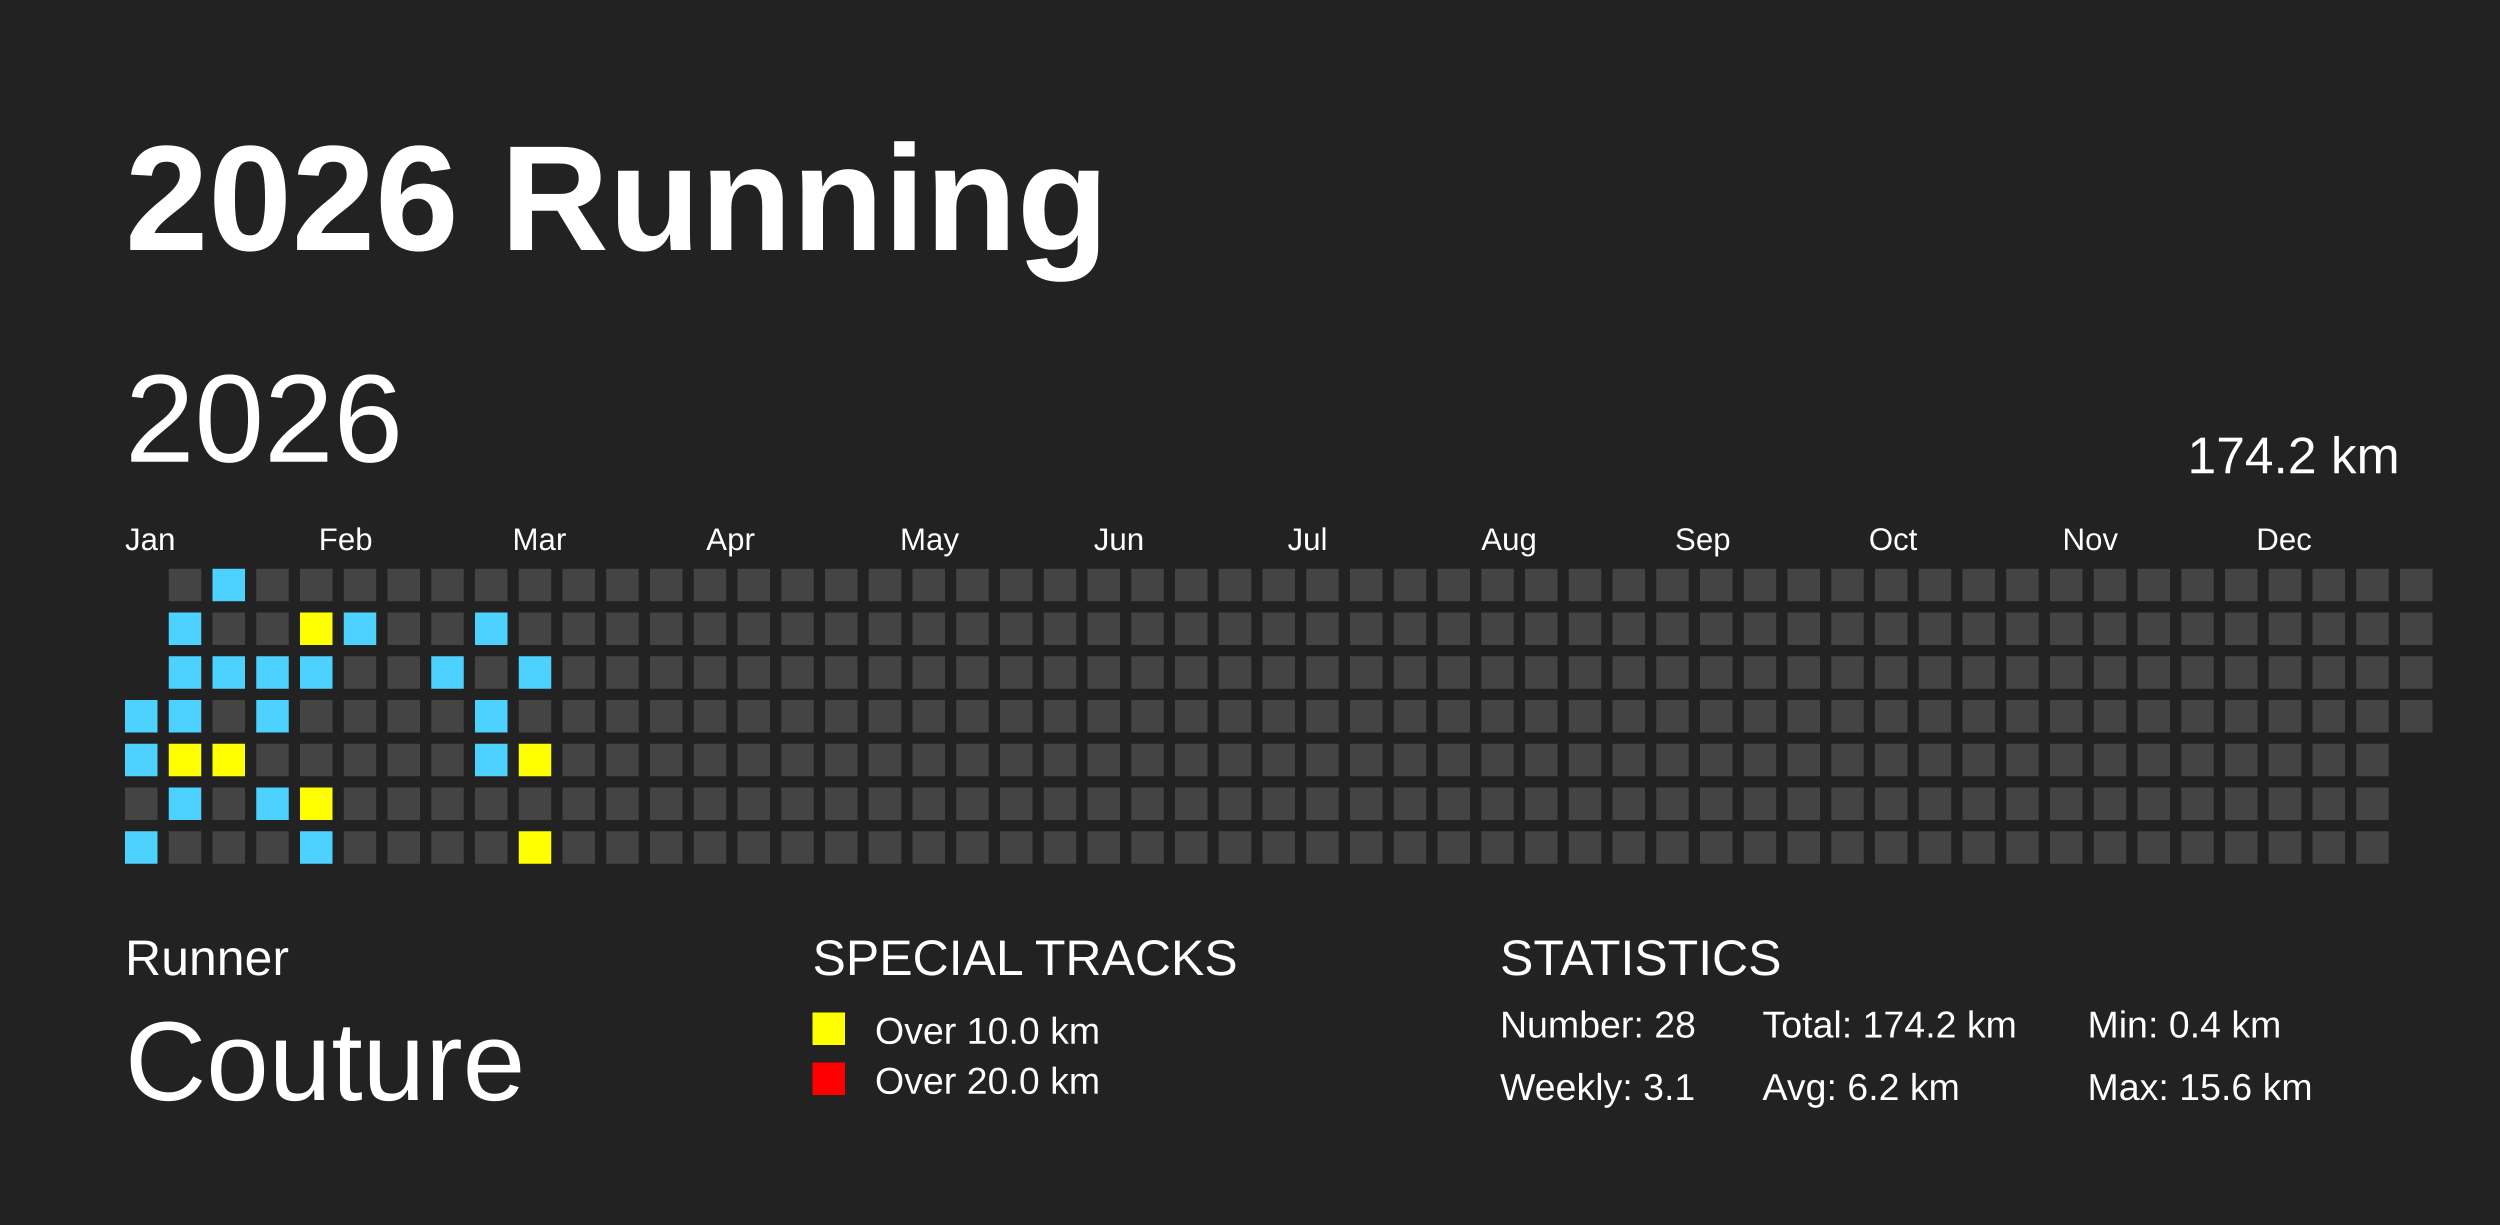
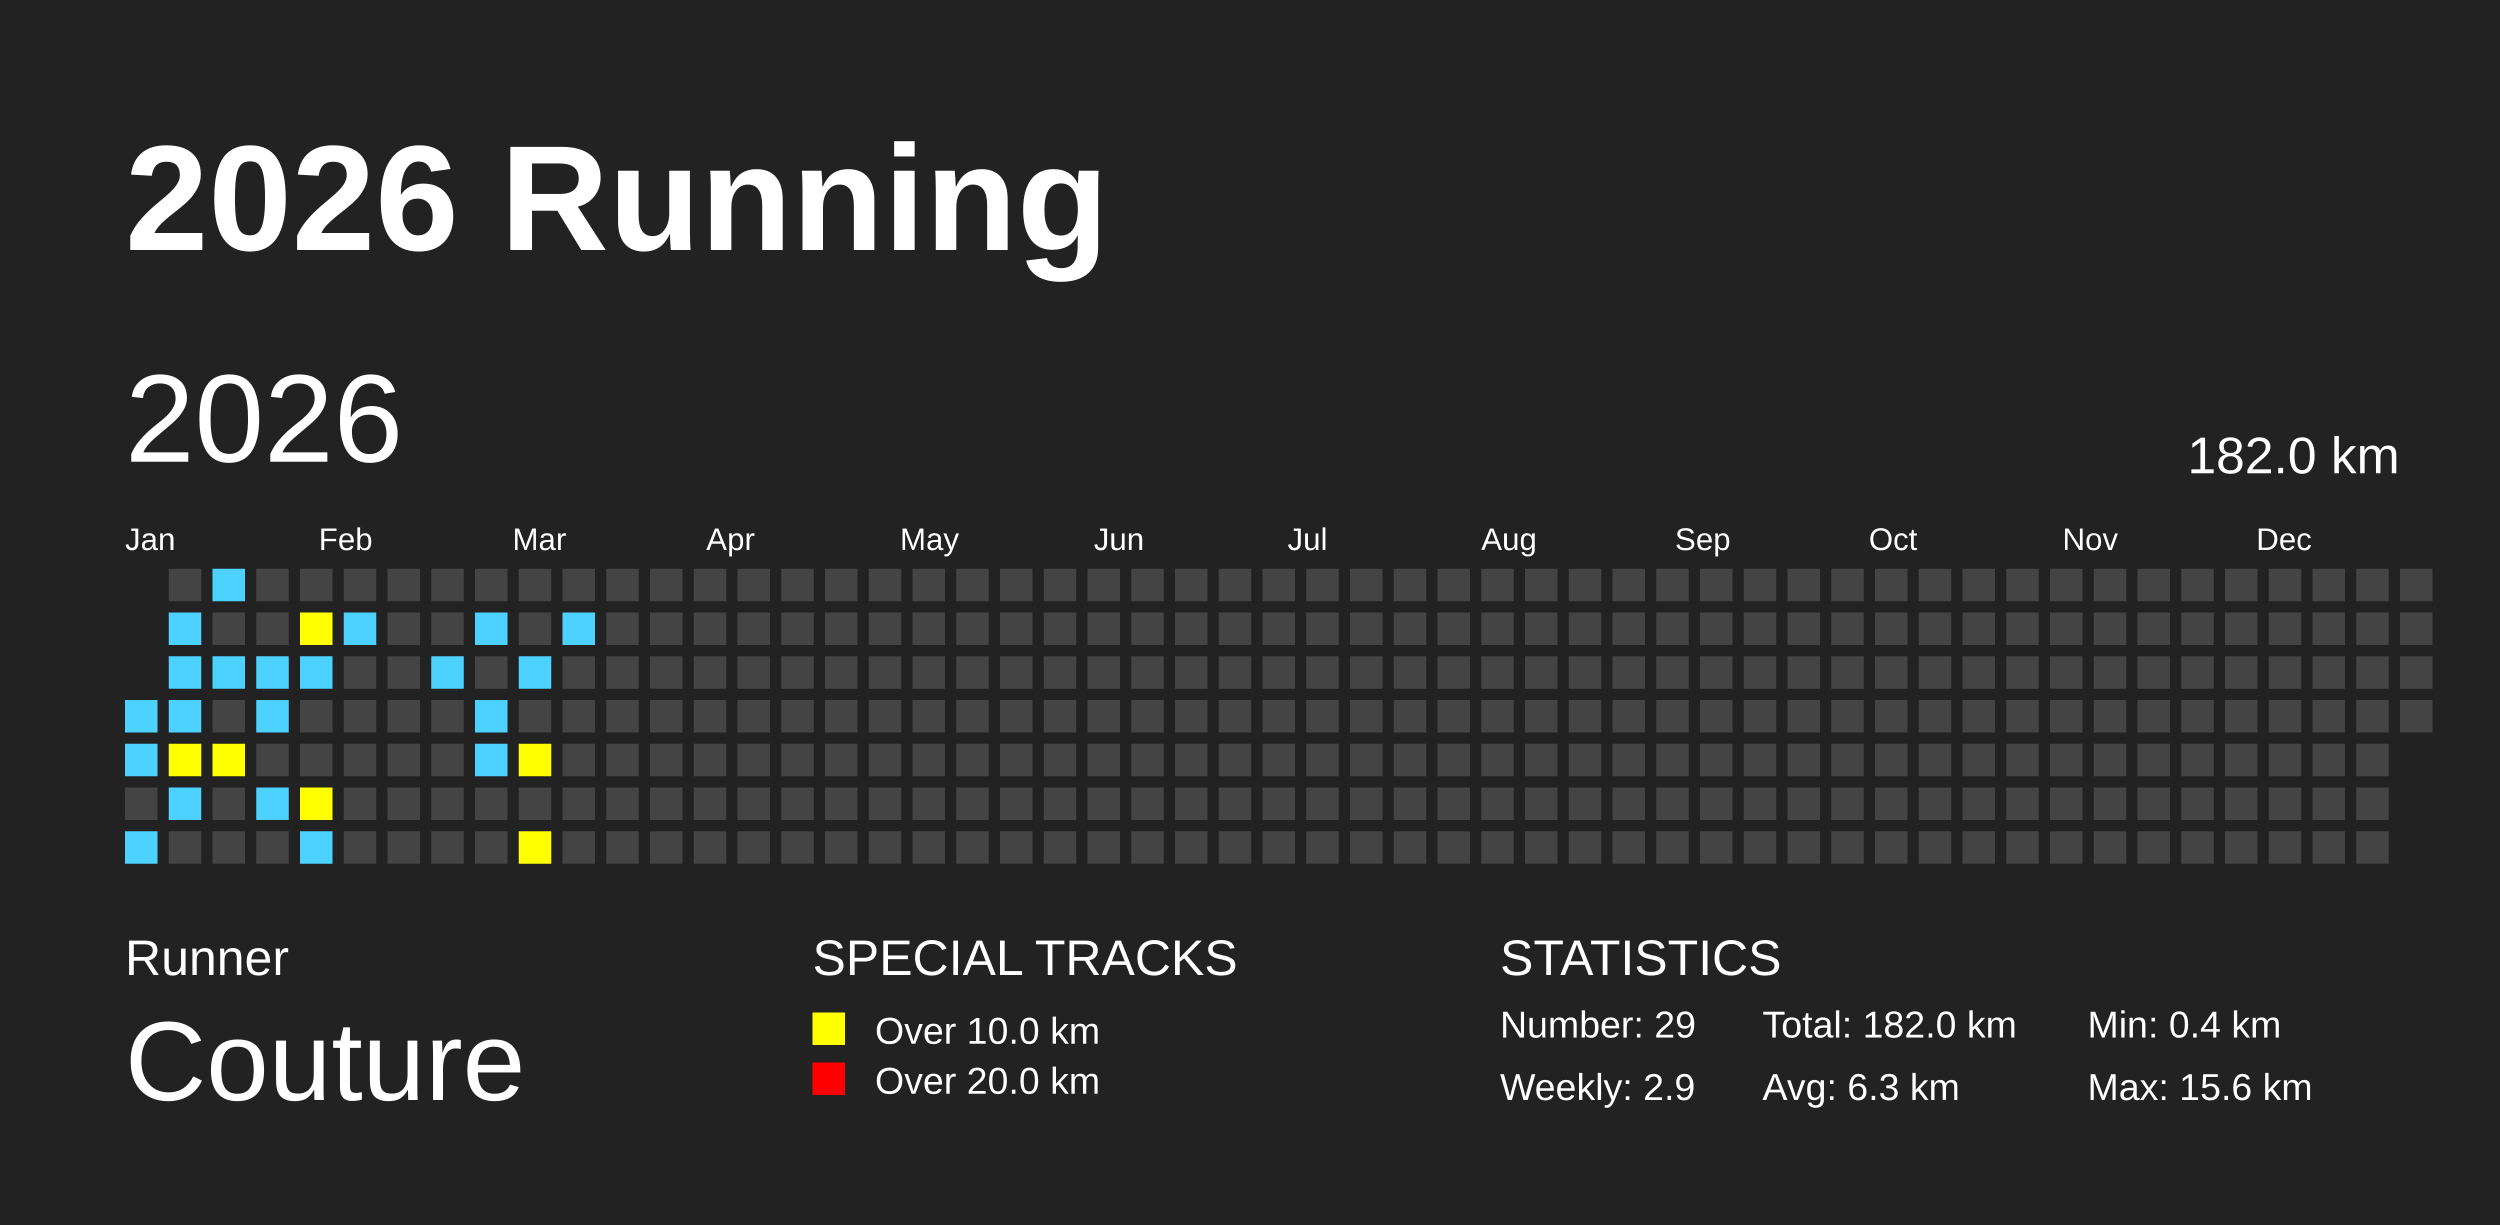
<svg xmlns="http://www.w3.org/2000/svg" baseProfile="full" height="98mm" version="1.1" viewBox="0,0,200,98" width="200mm">
  <defs />
  <rect fill="#222222" height="98" width="200" x="0" y="0" />
  <text fill="#FFFFFF" style="font-size:12px; font-family:Arial; font-weight:bold;" x="10" y="20">2026 Running</text>
  <text fill="#FFFFFF" style="font-size:4px; font-family:Arial" x="10" y="78">Runner</text>
  <text fill="#FFFFFF" style="font-size:9px; font-family:Arial" x="10" y="88">Couture</text>
  <text fill="#FFFFFF" style="font-size:4px; font-family:Arial" x="65" y="78">SPECIAL TRACKS</text>
  <rect fill="yellow" height="2.6" width="2.6" x="65" y="81" />
  <text fill="#FFFFFF" style="font-size:3px; font-family:Arial" x="70" y="83.5">Over 10.0 km</text>
  <rect fill="red" height="2.6" width="2.6" x="65" y="85" />
  <text fill="#FFFFFF" style="font-size:3px; font-family:Arial" x="70" y="87.5">Over 20.0 km</text>
  <text fill="#FFFFFF" style="font-size:4px; font-family:Arial" x="120" y="78">STATISTICS</text>
-   <text fill="#FFFFFF" style="font-size:3px; font-family:Arial" x="120" y="83">Number: 28</text>
-   <text fill="#FFFFFF" style="font-size:3px; font-family:Arial" x="120" y="88">Weekly: 3.1</text>
-   <text fill="#FFFFFF" style="font-size:3px; font-family:Arial" x="141" y="83">Total: 174.2 km</text>
-   <text fill="#FFFFFF" style="font-size:3px; font-family:Arial" x="141" y="88">Avg: 6.2 km</text>
+   <text fill="#FFFFFF" style="font-size:3px; font-family:Arial" x="120" y="83">Number: 29</text>
+   <text fill="#FFFFFF" style="font-size:3px; font-family:Arial" x="120" y="88">Weekly: 2.9</text>
+   <text fill="#FFFFFF" style="font-size:3px; font-family:Arial" x="141" y="83">Total: 182.0 km</text>
+   <text fill="#FFFFFF" style="font-size:3px; font-family:Arial" x="141" y="88">Avg: 6.3 km</text>
  <text fill="#FFFFFF" style="font-size:3px; font-family:Arial" x="167" y="83">Min: 0.4 km</text>
  <text fill="#FFFFFF" style="font-size:3px; font-family:Arial" x="167" y="88">Max: 15.6 km</text>
  <text dominant-baseline="hanging" fill="#FFFFFF" style="font-size:10.0px; font-family:Arial;" x="10" y="30">2026</text>
-   <text dominant-baseline="hanging" fill="#FFFFFF" style="font-size:4.125px; font-family:Arial;" x="175" y="35">174.2 km</text>
+   <text dominant-baseline="hanging" fill="#FFFFFF" style="font-size:4.125px; font-family:Arial;" x="175" y="35">182.0 km</text>
  <text fill="#FFFFFF" style="font-size:2.5px; font-family:Arial" x="10.0" y="44">Jan</text>
  <text fill="#FFFFFF" style="font-size:2.5px; font-family:Arial" x="25.5" y="44">Feb</text>
  <text fill="#FFFFFF" style="font-size:2.5px; font-family:Arial" x="41.0" y="44">Mar</text>
  <text fill="#FFFFFF" style="font-size:2.5px; font-family:Arial" x="56.5" y="44">Apr</text>
  <text fill="#FFFFFF" style="font-size:2.5px; font-family:Arial" x="72.0" y="44">May</text>
  <text fill="#FFFFFF" style="font-size:2.5px; font-family:Arial" x="87.5" y="44">Jun</text>
  <text fill="#FFFFFF" style="font-size:2.5px; font-family:Arial" x="103.0" y="44">Jul</text>
  <text fill="#FFFFFF" style="font-size:2.5px; font-family:Arial" x="118.5" y="44">Aug</text>
  <text fill="#FFFFFF" style="font-size:2.5px; font-family:Arial" x="134.0" y="44">Sep</text>
  <text fill="#FFFFFF" style="font-size:2.5px; font-family:Arial" x="149.5" y="44">Oct</text>
  <text fill="#FFFFFF" style="font-size:2.5px; font-family:Arial" x="165.0" y="44">Nov</text>
  <text fill="#FFFFFF" style="font-size:2.5px; font-family:Arial" x="180.5" y="44">Dec</text>
  <rect fill="#4DD2FF" height="2.6" width="2.6" x="10.0" y="56.0" />
  <rect fill="#4DD2FF" height="2.6" width="2.6" x="10.0" y="59.5" />
  <rect fill="#444444" height="2.6" width="2.6" x="10.0" y="63.0" />
  <rect fill="#4DD2FF" height="2.6" width="2.6" x="10.0" y="66.5" />
  <rect fill="#444444" height="2.6" width="2.6" x="13.5" y="45.5" />
  <rect fill="#4DD2FF" height="2.6" width="2.6" x="13.5" y="49.0" />
  <rect fill="#4DD2FF" height="2.6" width="2.6" x="13.5" y="52.5" />
  <rect fill="#4DD2FF" height="2.6" width="2.6" x="13.5" y="56.0" />
  <rect fill="yellow" height="2.6" width="2.6" x="13.5" y="59.5" />
  <rect fill="#4DD2FF" height="2.6" width="2.6" x="13.5" y="63.0" />
  <rect fill="#444444" height="2.6" width="2.6" x="13.5" y="66.5" />
  <rect fill="#4DD2FF" height="2.6" width="2.6" x="17.0" y="45.5" />
  <rect fill="#444444" height="2.6" width="2.6" x="17.0" y="49.0" />
  <rect fill="#4DD2FF" height="2.6" width="2.6" x="17.0" y="52.5" />
  <rect fill="#444444" height="2.6" width="2.6" x="17.0" y="56.0" />
  <rect fill="yellow" height="2.6" width="2.6" x="17.0" y="59.5" />
  <rect fill="#444444" height="2.6" width="2.6" x="17.0" y="63.0" />
  <rect fill="#444444" height="2.6" width="2.6" x="17.0" y="66.5" />
  <rect fill="#444444" height="2.6" width="2.6" x="20.5" y="45.5" />
  <rect fill="#444444" height="2.6" width="2.6" x="20.5" y="49.0" />
  <rect fill="#4DD2FF" height="2.6" width="2.6" x="20.5" y="52.5" />
  <rect fill="#4DD2FF" height="2.6" width="2.6" x="20.5" y="56.0" />
  <rect fill="#444444" height="2.6" width="2.6" x="20.5" y="59.5" />
  <rect fill="#4DD2FF" height="2.6" width="2.6" x="20.5" y="63.0" />
  <rect fill="#444444" height="2.6" width="2.6" x="20.5" y="66.5" />
  <rect fill="#444444" height="2.6" width="2.6" x="24.0" y="45.5" />
  <rect fill="yellow" height="2.6" width="2.6" x="24.0" y="49.0" />
  <rect fill="#4DD2FF" height="2.6" width="2.6" x="24.0" y="52.5" />
  <rect fill="#444444" height="2.6" width="2.6" x="24.0" y="56.0" />
  <rect fill="#444444" height="2.6" width="2.6" x="24.0" y="59.5" />
  <rect fill="yellow" height="2.6" width="2.6" x="24.0" y="63.0" />
  <rect fill="#4DD2FF" height="2.6" width="2.6" x="24.0" y="66.5" />
  <rect fill="#444444" height="2.6" width="2.6" x="27.5" y="45.5" />
  <rect fill="#4DD2FF" height="2.6" width="2.6" x="27.5" y="49.0" />
  <rect fill="#444444" height="2.6" width="2.6" x="27.5" y="52.5" />
  <rect fill="#444444" height="2.6" width="2.6" x="27.5" y="56.0" />
  <rect fill="#444444" height="2.6" width="2.6" x="27.5" y="59.5" />
  <rect fill="#444444" height="2.6" width="2.6" x="27.5" y="63.0" />
  <rect fill="#444444" height="2.6" width="2.6" x="27.5" y="66.5" />
  <rect fill="#444444" height="2.6" width="2.6" x="31.0" y="45.5" />
  <rect fill="#444444" height="2.6" width="2.6" x="31.0" y="49.0" />
  <rect fill="#444444" height="2.6" width="2.6" x="31.0" y="52.5" />
  <rect fill="#444444" height="2.6" width="2.6" x="31.0" y="56.0" />
  <rect fill="#444444" height="2.6" width="2.6" x="31.0" y="59.5" />
  <rect fill="#444444" height="2.6" width="2.6" x="31.0" y="63.0" />
  <rect fill="#444444" height="2.6" width="2.6" x="31.0" y="66.5" />
  <rect fill="#444444" height="2.6" width="2.6" x="34.5" y="45.5" />
  <rect fill="#444444" height="2.6" width="2.6" x="34.5" y="49.0" />
  <rect fill="#4DD2FF" height="2.6" width="2.6" x="34.5" y="52.5" />
  <rect fill="#444444" height="2.6" width="2.6" x="34.5" y="56.0" />
  <rect fill="#444444" height="2.6" width="2.6" x="34.5" y="59.5" />
  <rect fill="#444444" height="2.6" width="2.6" x="34.5" y="63.0" />
  <rect fill="#444444" height="2.6" width="2.6" x="34.5" y="66.5" />
  <rect fill="#444444" height="2.6" width="2.6" x="38.0" y="45.5" />
  <rect fill="#4DD2FF" height="2.6" width="2.6" x="38.0" y="49.0" />
  <rect fill="#444444" height="2.6" width="2.6" x="38.0" y="52.5" />
  <rect fill="#4DD2FF" height="2.6" width="2.6" x="38.0" y="56.0" />
  <rect fill="#4DD2FF" height="2.6" width="2.6" x="38.0" y="59.5" />
  <rect fill="#444444" height="2.6" width="2.6" x="38.0" y="63.0" />
  <rect fill="#444444" height="2.6" width="2.6" x="38.0" y="66.5" />
  <rect fill="#444444" height="2.6" width="2.6" x="41.5" y="45.5" />
  <rect fill="#444444" height="2.6" width="2.6" x="41.5" y="49.0" />
  <rect fill="#4DD2FF" height="2.6" width="2.6" x="41.5" y="52.5" />
  <rect fill="#444444" height="2.6" width="2.6" x="41.5" y="56.0" />
  <rect fill="yellow" height="2.6" width="2.6" x="41.5" y="59.5" />
  <rect fill="#444444" height="2.6" width="2.6" x="41.5" y="63.0" />
  <rect fill="yellow" height="2.6" width="2.6" x="41.5" y="66.5" />
  <rect fill="#444444" height="2.6" width="2.6" x="45.0" y="45.5" />
-   <rect fill="#444444" height="2.6" width="2.6" x="45.0" y="49.0" />
+   <rect fill="#4DD2FF" height="2.6" width="2.6" x="45.0" y="49.0" />
  <rect fill="#444444" height="2.6" width="2.6" x="45.0" y="52.5" />
  <rect fill="#444444" height="2.6" width="2.6" x="45.0" y="56.0" />
  <rect fill="#444444" height="2.6" width="2.6" x="45.0" y="59.5" />
  <rect fill="#444444" height="2.6" width="2.6" x="45.0" y="63.0" />
  <rect fill="#444444" height="2.6" width="2.6" x="45.0" y="66.5" />
  <rect fill="#444444" height="2.6" width="2.6" x="48.5" y="45.5" />
  <rect fill="#444444" height="2.6" width="2.6" x="48.5" y="49.0" />
  <rect fill="#444444" height="2.6" width="2.6" x="48.5" y="52.5" />
  <rect fill="#444444" height="2.6" width="2.6" x="48.5" y="56.0" />
  <rect fill="#444444" height="2.6" width="2.6" x="48.5" y="59.5" />
  <rect fill="#444444" height="2.6" width="2.6" x="48.5" y="63.0" />
  <rect fill="#444444" height="2.6" width="2.6" x="48.5" y="66.5" />
  <rect fill="#444444" height="2.6" width="2.6" x="52.0" y="45.5" />
  <rect fill="#444444" height="2.6" width="2.6" x="52.0" y="49.0" />
  <rect fill="#444444" height="2.6" width="2.6" x="52.0" y="52.5" />
  <rect fill="#444444" height="2.6" width="2.6" x="52.0" y="56.0" />
  <rect fill="#444444" height="2.6" width="2.6" x="52.0" y="59.5" />
  <rect fill="#444444" height="2.6" width="2.6" x="52.0" y="63.0" />
  <rect fill="#444444" height="2.6" width="2.6" x="52.0" y="66.5" />
  <rect fill="#444444" height="2.6" width="2.6" x="55.5" y="45.5" />
  <rect fill="#444444" height="2.6" width="2.6" x="55.5" y="49.0" />
  <rect fill="#444444" height="2.6" width="2.6" x="55.5" y="52.5" />
  <rect fill="#444444" height="2.6" width="2.6" x="55.5" y="56.0" />
  <rect fill="#444444" height="2.6" width="2.6" x="55.5" y="59.5" />
  <rect fill="#444444" height="2.6" width="2.6" x="55.5" y="63.0" />
  <rect fill="#444444" height="2.6" width="2.6" x="55.5" y="66.5" />
  <rect fill="#444444" height="2.6" width="2.6" x="59.0" y="45.5" />
  <rect fill="#444444" height="2.6" width="2.6" x="59.0" y="49.0" />
  <rect fill="#444444" height="2.6" width="2.6" x="59.0" y="52.5" />
  <rect fill="#444444" height="2.6" width="2.6" x="59.0" y="56.0" />
  <rect fill="#444444" height="2.6" width="2.6" x="59.0" y="59.5" />
  <rect fill="#444444" height="2.6" width="2.6" x="59.0" y="63.0" />
  <rect fill="#444444" height="2.6" width="2.6" x="59.0" y="66.5" />
  <rect fill="#444444" height="2.6" width="2.6" x="62.5" y="45.5" />
  <rect fill="#444444" height="2.6" width="2.6" x="62.5" y="49.0" />
  <rect fill="#444444" height="2.6" width="2.6" x="62.5" y="52.5" />
  <rect fill="#444444" height="2.6" width="2.6" x="62.5" y="56.0" />
  <rect fill="#444444" height="2.6" width="2.6" x="62.5" y="59.5" />
  <rect fill="#444444" height="2.6" width="2.6" x="62.5" y="63.0" />
  <rect fill="#444444" height="2.6" width="2.6" x="62.5" y="66.5" />
  <rect fill="#444444" height="2.6" width="2.6" x="66.0" y="45.5" />
  <rect fill="#444444" height="2.6" width="2.6" x="66.0" y="49.0" />
  <rect fill="#444444" height="2.6" width="2.6" x="66.0" y="52.5" />
  <rect fill="#444444" height="2.6" width="2.6" x="66.0" y="56.0" />
  <rect fill="#444444" height="2.6" width="2.6" x="66.0" y="59.5" />
  <rect fill="#444444" height="2.6" width="2.6" x="66.0" y="63.0" />
  <rect fill="#444444" height="2.6" width="2.6" x="66.0" y="66.5" />
  <rect fill="#444444" height="2.6" width="2.6" x="69.5" y="45.5" />
  <rect fill="#444444" height="2.6" width="2.6" x="69.5" y="49.0" />
  <rect fill="#444444" height="2.6" width="2.6" x="69.5" y="52.5" />
  <rect fill="#444444" height="2.6" width="2.6" x="69.5" y="56.0" />
  <rect fill="#444444" height="2.6" width="2.6" x="69.5" y="59.5" />
  <rect fill="#444444" height="2.6" width="2.6" x="69.5" y="63.0" />
  <rect fill="#444444" height="2.6" width="2.6" x="69.5" y="66.5" />
  <rect fill="#444444" height="2.6" width="2.6" x="73.0" y="45.5" />
  <rect fill="#444444" height="2.6" width="2.6" x="73.0" y="49.0" />
  <rect fill="#444444" height="2.6" width="2.6" x="73.0" y="52.5" />
  <rect fill="#444444" height="2.6" width="2.6" x="73.0" y="56.0" />
  <rect fill="#444444" height="2.6" width="2.6" x="73.0" y="59.5" />
  <rect fill="#444444" height="2.6" width="2.6" x="73.0" y="63.0" />
  <rect fill="#444444" height="2.6" width="2.6" x="73.0" y="66.5" />
  <rect fill="#444444" height="2.6" width="2.6" x="76.5" y="45.5" />
  <rect fill="#444444" height="2.6" width="2.6" x="76.5" y="49.0" />
  <rect fill="#444444" height="2.6" width="2.6" x="76.5" y="52.5" />
  <rect fill="#444444" height="2.6" width="2.6" x="76.5" y="56.0" />
  <rect fill="#444444" height="2.6" width="2.6" x="76.5" y="59.5" />
  <rect fill="#444444" height="2.6" width="2.6" x="76.5" y="63.0" />
  <rect fill="#444444" height="2.6" width="2.6" x="76.5" y="66.5" />
  <rect fill="#444444" height="2.6" width="2.6" x="80.0" y="45.5" />
  <rect fill="#444444" height="2.6" width="2.6" x="80.0" y="49.0" />
  <rect fill="#444444" height="2.6" width="2.6" x="80.0" y="52.5" />
  <rect fill="#444444" height="2.6" width="2.6" x="80.0" y="56.0" />
  <rect fill="#444444" height="2.6" width="2.6" x="80.0" y="59.5" />
  <rect fill="#444444" height="2.6" width="2.6" x="80.0" y="63.0" />
  <rect fill="#444444" height="2.6" width="2.6" x="80.0" y="66.5" />
  <rect fill="#444444" height="2.6" width="2.6" x="83.5" y="45.5" />
  <rect fill="#444444" height="2.6" width="2.6" x="83.5" y="49.0" />
  <rect fill="#444444" height="2.6" width="2.6" x="83.5" y="52.5" />
  <rect fill="#444444" height="2.6" width="2.6" x="83.5" y="56.0" />
  <rect fill="#444444" height="2.6" width="2.6" x="83.5" y="59.5" />
  <rect fill="#444444" height="2.6" width="2.6" x="83.5" y="63.0" />
  <rect fill="#444444" height="2.6" width="2.6" x="83.5" y="66.5" />
  <rect fill="#444444" height="2.6" width="2.6" x="87.0" y="45.5" />
  <rect fill="#444444" height="2.6" width="2.6" x="87.0" y="49.0" />
  <rect fill="#444444" height="2.6" width="2.6" x="87.0" y="52.5" />
  <rect fill="#444444" height="2.6" width="2.6" x="87.0" y="56.0" />
  <rect fill="#444444" height="2.6" width="2.6" x="87.0" y="59.5" />
  <rect fill="#444444" height="2.6" width="2.6" x="87.0" y="63.0" />
  <rect fill="#444444" height="2.6" width="2.6" x="87.0" y="66.5" />
  <rect fill="#444444" height="2.6" width="2.6" x="90.5" y="45.5" />
  <rect fill="#444444" height="2.6" width="2.6" x="90.5" y="49.0" />
  <rect fill="#444444" height="2.6" width="2.6" x="90.5" y="52.5" />
  <rect fill="#444444" height="2.6" width="2.6" x="90.5" y="56.0" />
  <rect fill="#444444" height="2.6" width="2.6" x="90.5" y="59.5" />
  <rect fill="#444444" height="2.6" width="2.6" x="90.5" y="63.0" />
  <rect fill="#444444" height="2.6" width="2.6" x="90.5" y="66.5" />
  <rect fill="#444444" height="2.6" width="2.6" x="94.0" y="45.5" />
  <rect fill="#444444" height="2.6" width="2.6" x="94.0" y="49.0" />
  <rect fill="#444444" height="2.6" width="2.6" x="94.0" y="52.5" />
  <rect fill="#444444" height="2.6" width="2.6" x="94.0" y="56.0" />
  <rect fill="#444444" height="2.6" width="2.6" x="94.0" y="59.5" />
  <rect fill="#444444" height="2.6" width="2.6" x="94.0" y="63.0" />
  <rect fill="#444444" height="2.6" width="2.6" x="94.0" y="66.5" />
  <rect fill="#444444" height="2.6" width="2.6" x="97.5" y="45.5" />
  <rect fill="#444444" height="2.6" width="2.6" x="97.5" y="49.0" />
  <rect fill="#444444" height="2.6" width="2.6" x="97.5" y="52.5" />
  <rect fill="#444444" height="2.6" width="2.6" x="97.5" y="56.0" />
  <rect fill="#444444" height="2.6" width="2.6" x="97.5" y="59.5" />
  <rect fill="#444444" height="2.6" width="2.6" x="97.5" y="63.0" />
  <rect fill="#444444" height="2.6" width="2.6" x="97.5" y="66.5" />
  <rect fill="#444444" height="2.6" width="2.6" x="101.0" y="45.5" />
  <rect fill="#444444" height="2.6" width="2.6" x="101.0" y="49.0" />
  <rect fill="#444444" height="2.6" width="2.6" x="101.0" y="52.5" />
  <rect fill="#444444" height="2.6" width="2.6" x="101.0" y="56.0" />
  <rect fill="#444444" height="2.6" width="2.6" x="101.0" y="59.5" />
  <rect fill="#444444" height="2.6" width="2.6" x="101.0" y="63.0" />
  <rect fill="#444444" height="2.6" width="2.6" x="101.0" y="66.5" />
  <rect fill="#444444" height="2.6" width="2.6" x="104.5" y="45.5" />
  <rect fill="#444444" height="2.6" width="2.6" x="104.5" y="49.0" />
  <rect fill="#444444" height="2.6" width="2.6" x="104.5" y="52.5" />
  <rect fill="#444444" height="2.6" width="2.6" x="104.5" y="56.0" />
  <rect fill="#444444" height="2.6" width="2.6" x="104.5" y="59.5" />
  <rect fill="#444444" height="2.6" width="2.6" x="104.5" y="63.0" />
  <rect fill="#444444" height="2.6" width="2.6" x="104.5" y="66.5" />
  <rect fill="#444444" height="2.6" width="2.6" x="108.0" y="45.5" />
  <rect fill="#444444" height="2.6" width="2.6" x="108.0" y="49.0" />
  <rect fill="#444444" height="2.6" width="2.6" x="108.0" y="52.5" />
  <rect fill="#444444" height="2.6" width="2.6" x="108.0" y="56.0" />
  <rect fill="#444444" height="2.6" width="2.6" x="108.0" y="59.5" />
  <rect fill="#444444" height="2.6" width="2.6" x="108.0" y="63.0" />
  <rect fill="#444444" height="2.6" width="2.6" x="108.0" y="66.5" />
  <rect fill="#444444" height="2.6" width="2.6" x="111.5" y="45.5" />
  <rect fill="#444444" height="2.6" width="2.6" x="111.5" y="49.0" />
  <rect fill="#444444" height="2.6" width="2.6" x="111.5" y="52.5" />
  <rect fill="#444444" height="2.6" width="2.6" x="111.5" y="56.0" />
  <rect fill="#444444" height="2.6" width="2.6" x="111.5" y="59.5" />
  <rect fill="#444444" height="2.6" width="2.6" x="111.5" y="63.0" />
  <rect fill="#444444" height="2.6" width="2.6" x="111.5" y="66.5" />
  <rect fill="#444444" height="2.6" width="2.6" x="115.0" y="45.5" />
  <rect fill="#444444" height="2.6" width="2.6" x="115.0" y="49.0" />
  <rect fill="#444444" height="2.6" width="2.6" x="115.0" y="52.5" />
  <rect fill="#444444" height="2.6" width="2.6" x="115.0" y="56.0" />
  <rect fill="#444444" height="2.6" width="2.6" x="115.0" y="59.5" />
  <rect fill="#444444" height="2.6" width="2.6" x="115.0" y="63.0" />
  <rect fill="#444444" height="2.6" width="2.6" x="115.0" y="66.5" />
  <rect fill="#444444" height="2.6" width="2.6" x="118.5" y="45.5" />
  <rect fill="#444444" height="2.6" width="2.6" x="118.5" y="49.0" />
  <rect fill="#444444" height="2.6" width="2.6" x="118.5" y="52.5" />
  <rect fill="#444444" height="2.6" width="2.6" x="118.5" y="56.0" />
  <rect fill="#444444" height="2.6" width="2.6" x="118.5" y="59.5" />
  <rect fill="#444444" height="2.6" width="2.6" x="118.5" y="63.0" />
  <rect fill="#444444" height="2.6" width="2.6" x="118.5" y="66.5" />
  <rect fill="#444444" height="2.6" width="2.6" x="122.0" y="45.5" />
  <rect fill="#444444" height="2.6" width="2.6" x="122.0" y="49.0" />
  <rect fill="#444444" height="2.6" width="2.6" x="122.0" y="52.5" />
  <rect fill="#444444" height="2.6" width="2.6" x="122.0" y="56.0" />
  <rect fill="#444444" height="2.6" width="2.6" x="122.0" y="59.5" />
  <rect fill="#444444" height="2.6" width="2.6" x="122.0" y="63.0" />
  <rect fill="#444444" height="2.6" width="2.6" x="122.0" y="66.5" />
  <rect fill="#444444" height="2.6" width="2.6" x="125.5" y="45.5" />
  <rect fill="#444444" height="2.6" width="2.6" x="125.5" y="49.0" />
  <rect fill="#444444" height="2.6" width="2.6" x="125.5" y="52.5" />
  <rect fill="#444444" height="2.6" width="2.6" x="125.5" y="56.0" />
  <rect fill="#444444" height="2.6" width="2.6" x="125.5" y="59.5" />
  <rect fill="#444444" height="2.6" width="2.6" x="125.5" y="63.0" />
  <rect fill="#444444" height="2.6" width="2.6" x="125.5" y="66.5" />
  <rect fill="#444444" height="2.6" width="2.6" x="129.0" y="45.5" />
  <rect fill="#444444" height="2.6" width="2.6" x="129.0" y="49.0" />
  <rect fill="#444444" height="2.6" width="2.6" x="129.0" y="52.5" />
  <rect fill="#444444" height="2.6" width="2.6" x="129.0" y="56.0" />
  <rect fill="#444444" height="2.6" width="2.6" x="129.0" y="59.5" />
  <rect fill="#444444" height="2.6" width="2.6" x="129.0" y="63.0" />
  <rect fill="#444444" height="2.6" width="2.6" x="129.0" y="66.5" />
  <rect fill="#444444" height="2.6" width="2.6" x="132.5" y="45.5" />
  <rect fill="#444444" height="2.6" width="2.6" x="132.5" y="49.0" />
  <rect fill="#444444" height="2.6" width="2.6" x="132.5" y="52.5" />
  <rect fill="#444444" height="2.6" width="2.6" x="132.5" y="56.0" />
  <rect fill="#444444" height="2.6" width="2.6" x="132.5" y="59.5" />
  <rect fill="#444444" height="2.6" width="2.6" x="132.5" y="63.0" />
  <rect fill="#444444" height="2.6" width="2.6" x="132.5" y="66.5" />
  <rect fill="#444444" height="2.6" width="2.6" x="136.0" y="45.5" />
  <rect fill="#444444" height="2.6" width="2.6" x="136.0" y="49.0" />
  <rect fill="#444444" height="2.6" width="2.6" x="136.0" y="52.5" />
  <rect fill="#444444" height="2.6" width="2.6" x="136.0" y="56.0" />
  <rect fill="#444444" height="2.6" width="2.6" x="136.0" y="59.5" />
  <rect fill="#444444" height="2.6" width="2.6" x="136.0" y="63.0" />
  <rect fill="#444444" height="2.6" width="2.6" x="136.0" y="66.5" />
  <rect fill="#444444" height="2.6" width="2.6" x="139.5" y="45.5" />
  <rect fill="#444444" height="2.6" width="2.6" x="139.5" y="49.0" />
  <rect fill="#444444" height="2.6" width="2.6" x="139.5" y="52.5" />
  <rect fill="#444444" height="2.6" width="2.6" x="139.5" y="56.0" />
  <rect fill="#444444" height="2.6" width="2.6" x="139.5" y="59.5" />
  <rect fill="#444444" height="2.6" width="2.6" x="139.5" y="63.0" />
  <rect fill="#444444" height="2.6" width="2.6" x="139.5" y="66.5" />
  <rect fill="#444444" height="2.6" width="2.6" x="143.0" y="45.5" />
  <rect fill="#444444" height="2.6" width="2.6" x="143.0" y="49.0" />
  <rect fill="#444444" height="2.6" width="2.6" x="143.0" y="52.5" />
  <rect fill="#444444" height="2.6" width="2.6" x="143.0" y="56.0" />
  <rect fill="#444444" height="2.6" width="2.6" x="143.0" y="59.5" />
  <rect fill="#444444" height="2.6" width="2.6" x="143.0" y="63.0" />
  <rect fill="#444444" height="2.6" width="2.6" x="143.0" y="66.5" />
  <rect fill="#444444" height="2.6" width="2.6" x="146.5" y="45.5" />
  <rect fill="#444444" height="2.6" width="2.6" x="146.5" y="49.0" />
  <rect fill="#444444" height="2.6" width="2.6" x="146.5" y="52.5" />
  <rect fill="#444444" height="2.6" width="2.6" x="146.5" y="56.0" />
  <rect fill="#444444" height="2.6" width="2.6" x="146.5" y="59.5" />
  <rect fill="#444444" height="2.6" width="2.6" x="146.5" y="63.0" />
  <rect fill="#444444" height="2.6" width="2.6" x="146.5" y="66.5" />
  <rect fill="#444444" height="2.6" width="2.6" x="150.0" y="45.5" />
  <rect fill="#444444" height="2.6" width="2.6" x="150.0" y="49.0" />
  <rect fill="#444444" height="2.6" width="2.6" x="150.0" y="52.5" />
  <rect fill="#444444" height="2.6" width="2.6" x="150.0" y="56.0" />
  <rect fill="#444444" height="2.6" width="2.6" x="150.0" y="59.5" />
  <rect fill="#444444" height="2.6" width="2.6" x="150.0" y="63.0" />
  <rect fill="#444444" height="2.6" width="2.6" x="150.0" y="66.5" />
  <rect fill="#444444" height="2.6" width="2.6" x="153.5" y="45.5" />
  <rect fill="#444444" height="2.6" width="2.6" x="153.5" y="49.0" />
  <rect fill="#444444" height="2.6" width="2.6" x="153.5" y="52.5" />
  <rect fill="#444444" height="2.6" width="2.6" x="153.5" y="56.0" />
  <rect fill="#444444" height="2.6" width="2.6" x="153.5" y="59.5" />
  <rect fill="#444444" height="2.6" width="2.6" x="153.5" y="63.0" />
  <rect fill="#444444" height="2.6" width="2.6" x="153.5" y="66.5" />
  <rect fill="#444444" height="2.6" width="2.6" x="157.0" y="45.5" />
  <rect fill="#444444" height="2.6" width="2.6" x="157.0" y="49.0" />
  <rect fill="#444444" height="2.6" width="2.6" x="157.0" y="52.5" />
  <rect fill="#444444" height="2.6" width="2.6" x="157.0" y="56.0" />
  <rect fill="#444444" height="2.6" width="2.6" x="157.0" y="59.5" />
  <rect fill="#444444" height="2.6" width="2.6" x="157.0" y="63.0" />
  <rect fill="#444444" height="2.6" width="2.6" x="157.0" y="66.5" />
  <rect fill="#444444" height="2.6" width="2.6" x="160.5" y="45.5" />
  <rect fill="#444444" height="2.6" width="2.6" x="160.5" y="49.0" />
  <rect fill="#444444" height="2.6" width="2.6" x="160.5" y="52.5" />
  <rect fill="#444444" height="2.6" width="2.6" x="160.5" y="56.0" />
  <rect fill="#444444" height="2.6" width="2.6" x="160.5" y="59.5" />
  <rect fill="#444444" height="2.6" width="2.6" x="160.5" y="63.0" />
  <rect fill="#444444" height="2.6" width="2.6" x="160.5" y="66.5" />
  <rect fill="#444444" height="2.6" width="2.6" x="164.0" y="45.5" />
  <rect fill="#444444" height="2.6" width="2.6" x="164.0" y="49.0" />
  <rect fill="#444444" height="2.6" width="2.6" x="164.0" y="52.5" />
  <rect fill="#444444" height="2.6" width="2.6" x="164.0" y="56.0" />
  <rect fill="#444444" height="2.6" width="2.6" x="164.0" y="59.5" />
  <rect fill="#444444" height="2.6" width="2.6" x="164.0" y="63.0" />
  <rect fill="#444444" height="2.6" width="2.6" x="164.0" y="66.5" />
  <rect fill="#444444" height="2.6" width="2.6" x="167.5" y="45.5" />
  <rect fill="#444444" height="2.6" width="2.6" x="167.5" y="49.0" />
  <rect fill="#444444" height="2.6" width="2.6" x="167.5" y="52.5" />
  <rect fill="#444444" height="2.6" width="2.6" x="167.5" y="56.0" />
  <rect fill="#444444" height="2.6" width="2.6" x="167.5" y="59.5" />
  <rect fill="#444444" height="2.6" width="2.6" x="167.5" y="63.0" />
  <rect fill="#444444" height="2.6" width="2.6" x="167.5" y="66.5" />
  <rect fill="#444444" height="2.6" width="2.6" x="171.0" y="45.5" />
  <rect fill="#444444" height="2.6" width="2.6" x="171.0" y="49.0" />
  <rect fill="#444444" height="2.6" width="2.6" x="171.0" y="52.5" />
  <rect fill="#444444" height="2.6" width="2.6" x="171.0" y="56.0" />
  <rect fill="#444444" height="2.6" width="2.6" x="171.0" y="59.5" />
  <rect fill="#444444" height="2.6" width="2.6" x="171.0" y="63.0" />
  <rect fill="#444444" height="2.6" width="2.6" x="171.0" y="66.5" />
  <rect fill="#444444" height="2.6" width="2.6" x="174.5" y="45.5" />
  <rect fill="#444444" height="2.6" width="2.6" x="174.5" y="49.0" />
  <rect fill="#444444" height="2.6" width="2.6" x="174.5" y="52.5" />
  <rect fill="#444444" height="2.6" width="2.6" x="174.5" y="56.0" />
  <rect fill="#444444" height="2.6" width="2.6" x="174.5" y="59.5" />
  <rect fill="#444444" height="2.6" width="2.6" x="174.5" y="63.0" />
  <rect fill="#444444" height="2.6" width="2.6" x="174.5" y="66.5" />
  <rect fill="#444444" height="2.6" width="2.6" x="178.0" y="45.5" />
  <rect fill="#444444" height="2.6" width="2.6" x="178.0" y="49.0" />
  <rect fill="#444444" height="2.6" width="2.6" x="178.0" y="52.5" />
  <rect fill="#444444" height="2.6" width="2.6" x="178.0" y="56.0" />
  <rect fill="#444444" height="2.6" width="2.6" x="178.0" y="59.5" />
  <rect fill="#444444" height="2.6" width="2.6" x="178.0" y="63.0" />
  <rect fill="#444444" height="2.6" width="2.6" x="178.0" y="66.5" />
  <rect fill="#444444" height="2.6" width="2.6" x="181.5" y="45.5" />
  <rect fill="#444444" height="2.6" width="2.6" x="181.5" y="49.0" />
  <rect fill="#444444" height="2.6" width="2.6" x="181.5" y="52.5" />
  <rect fill="#444444" height="2.6" width="2.6" x="181.5" y="56.0" />
  <rect fill="#444444" height="2.6" width="2.6" x="181.5" y="59.5" />
  <rect fill="#444444" height="2.6" width="2.6" x="181.5" y="63.0" />
  <rect fill="#444444" height="2.6" width="2.6" x="181.5" y="66.5" />
  <rect fill="#444444" height="2.6" width="2.6" x="185.0" y="45.5" />
  <rect fill="#444444" height="2.6" width="2.6" x="185.0" y="49.0" />
  <rect fill="#444444" height="2.6" width="2.6" x="185.0" y="52.5" />
  <rect fill="#444444" height="2.6" width="2.6" x="185.0" y="56.0" />
  <rect fill="#444444" height="2.6" width="2.6" x="185.0" y="59.5" />
  <rect fill="#444444" height="2.6" width="2.6" x="185.0" y="63.0" />
  <rect fill="#444444" height="2.6" width="2.6" x="185.0" y="66.5" />
  <rect fill="#444444" height="2.6" width="2.6" x="188.5" y="45.5" />
  <rect fill="#444444" height="2.6" width="2.6" x="188.5" y="49.0" />
  <rect fill="#444444" height="2.6" width="2.6" x="188.5" y="52.5" />
  <rect fill="#444444" height="2.6" width="2.6" x="188.5" y="56.0" />
  <rect fill="#444444" height="2.6" width="2.6" x="188.5" y="59.5" />
  <rect fill="#444444" height="2.6" width="2.6" x="188.5" y="63.0" />
  <rect fill="#444444" height="2.6" width="2.6" x="188.5" y="66.5" />
  <rect fill="#444444" height="2.6" width="2.6" x="192.0" y="45.5" />
  <rect fill="#444444" height="2.6" width="2.6" x="192.0" y="49.0" />
  <rect fill="#444444" height="2.6" width="2.6" x="192.0" y="52.5" />
  <rect fill="#444444" height="2.6" width="2.6" x="192.0" y="56.0" />
</svg>
